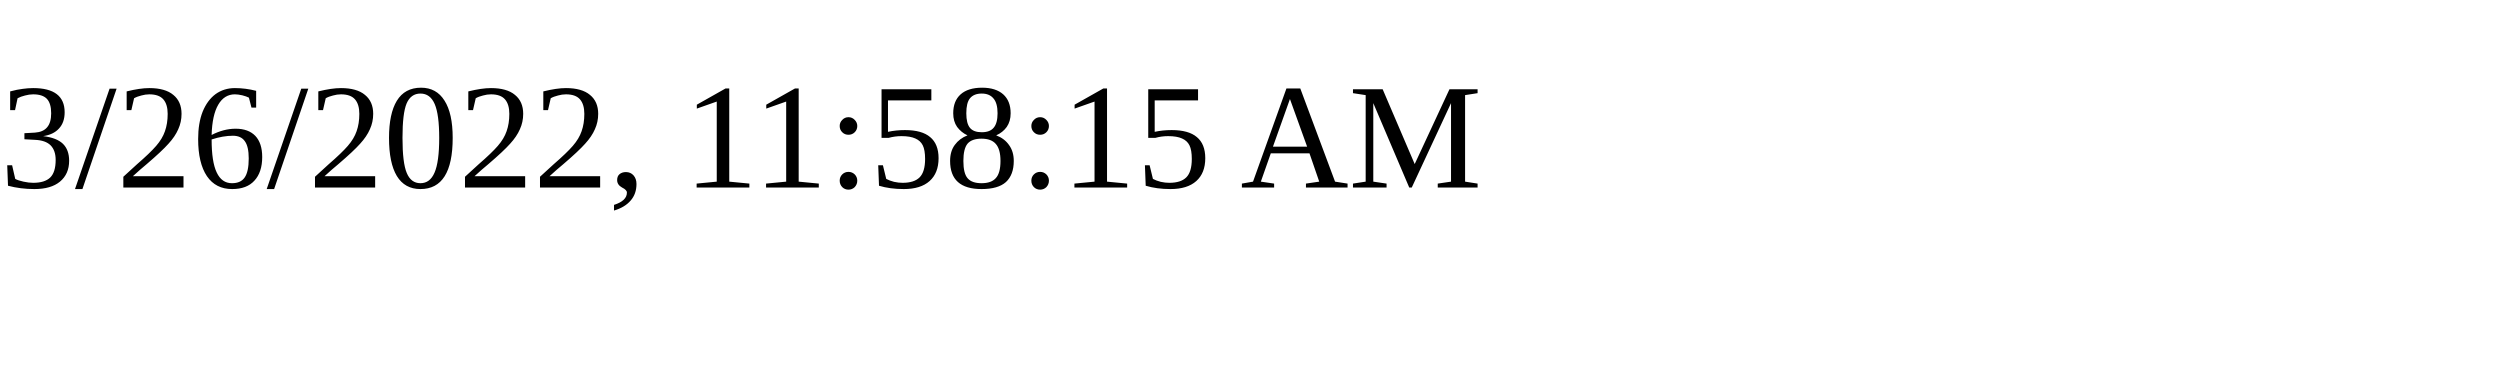
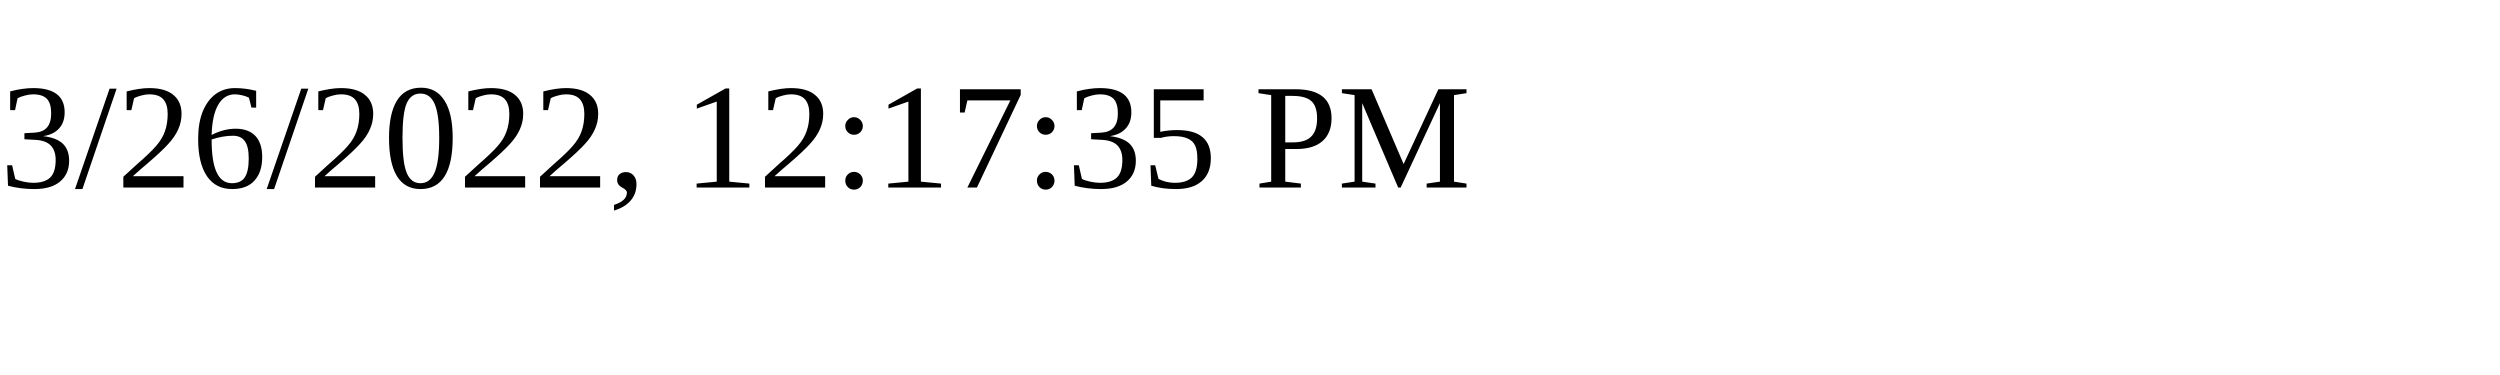
<svg xmlns="http://www.w3.org/2000/svg" height="30" width="200">
-   <text x="0" y="15">3/26/2022, 11:58:15 AM</text>
+   <text x="0" y="15">3/26/2022, 12:17:35 PM</text>
</svg>
